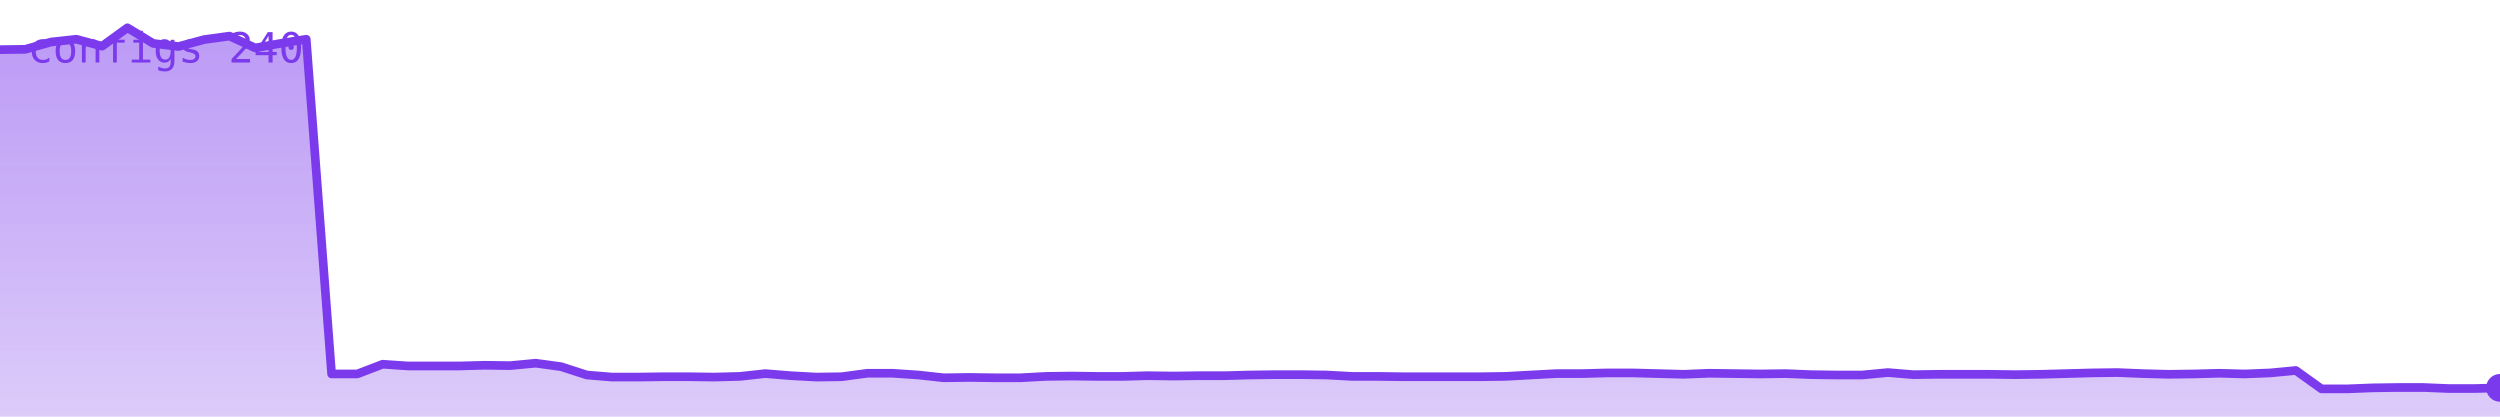
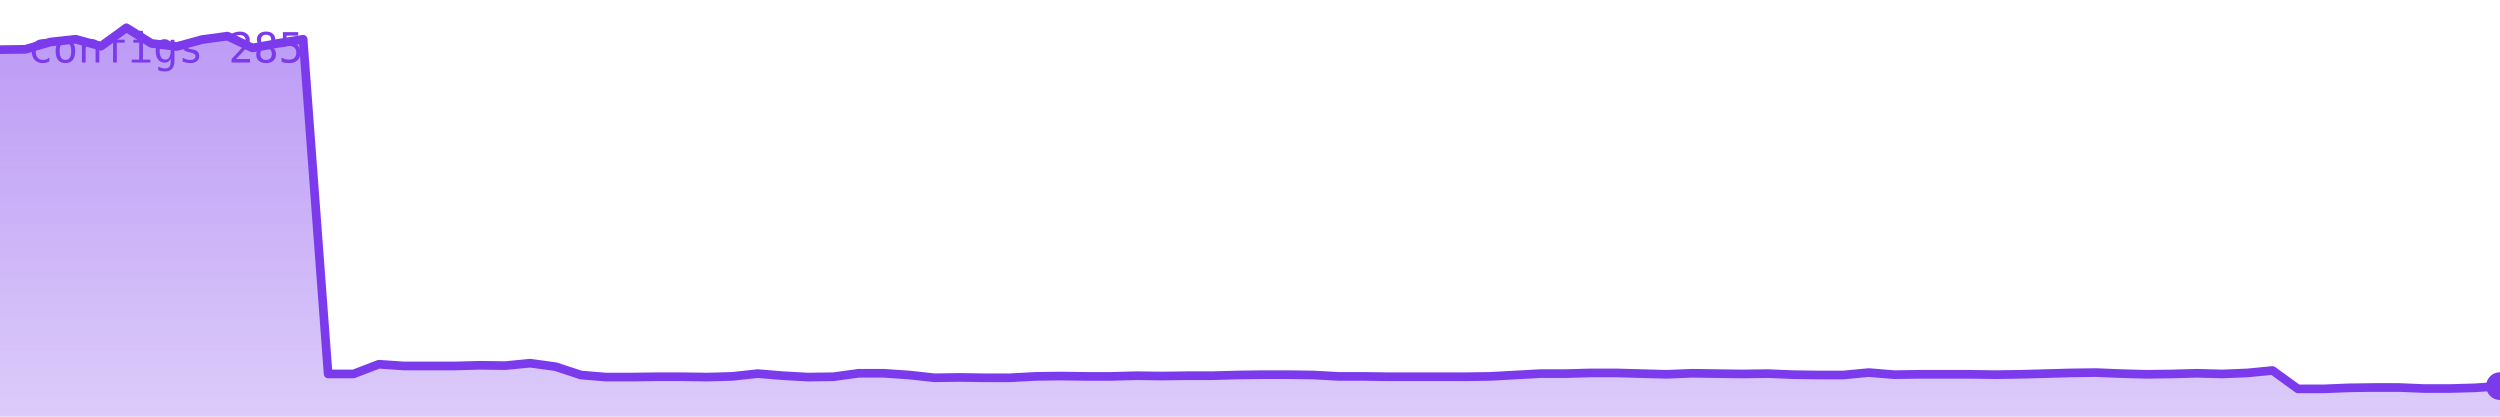
<svg xmlns="http://www.w3.org/2000/svg" viewBox="0 0 720 120" width="720" height="120" role="img" aria-label="configs">
  <defs>
    <linearGradient id="g" x1="0" y1="0" x2="0" y2="1">
      <stop offset="0%" stop-color="#7c3aed" stop-opacity="0.35" />
      <stop offset="100%" stop-color="#7c3aed" stop-opacity="0.02" />
    </linearGradient>
  </defs>
-   <polygon points="0,120 0.0,14.3 7.3,14.2 14.7,12.1 22.0,11.3 29.4,13.3 36.7,8.0 44.1,12.5 51.4,13.4 58.8,11.4 66.1,10.4 73.5,13.8 80.8,12.5 88.2,11.3 95.5,107.7 102.9,107.7 110.2,104.9 117.6,105.4 124.9,105.4 132.2,105.4 139.6,105.2 146.9,105.3 154.3,104.6 161.6,105.6 169.0,108.0 176.3,108.6 183.7,108.6 191.0,108.5 198.4,108.5 205.7,108.6 213.1,108.4 220.4,107.6 227.8,108.2 235.1,108.6 242.4,108.5 249.8,107.5 257.1,107.5 264.5,108.0 271.8,108.8 279.2,108.7 286.5,108.8 293.9,108.8 301.2,108.4 308.6,108.3 315.9,108.4 323.3,108.4 330.6,108.2 338.0,108.3 345.3,108.2 352.7,108.2 360.0,108.0 367.3,107.9 374.7,107.9 382.0,108.0 389.4,108.4 396.7,108.4 404.1,108.5 411.4,108.5 418.8,108.5 426.1,108.5 433.5,108.4 440.8,108.0 448.2,107.6 455.5,107.6 462.9,107.4 470.2,107.4 477.6,107.6 484.9,107.8 492.2,107.5 499.6,107.6 506.9,107.7 514.3,107.6 521.6,107.9 529.0,108.0 536.3,108.0 543.7,107.3 551.0,107.9 558.4,107.8 565.7,107.8 573.1,107.8 580.4,107.9 587.8,107.8 595.1,107.6 602.4,107.4 609.8,107.3 617.1,107.6 624.5,107.8 631.8,107.7 639.2,107.5 646.5,107.7 653.9,107.4 661.2,106.7 668.6,112.0 675.9,112.0 683.3,111.7 690.6,111.6 698.0,111.6 705.3,111.9 712.7,111.9 720.0,111.7 720,120" fill="#7c3aed" opacity="0.25" />
-   <polygon points="0,120 0.0,14.3 7.3,14.2 14.7,12.1 22.0,11.3 29.4,13.3 36.7,8.0 44.1,12.5 51.4,13.4 58.8,11.4 66.1,10.4 73.5,13.8 80.8,12.5 88.2,11.3 95.5,107.7 102.9,107.7 110.2,104.9 117.6,105.4 124.9,105.4 132.2,105.4 139.6,105.2 146.9,105.3 154.3,104.6 161.6,105.6 169.0,108.0 176.3,108.6 183.7,108.6 191.0,108.5 198.4,108.5 205.7,108.6 213.1,108.4 220.4,107.6 227.8,108.2 235.1,108.6 242.4,108.5 249.8,107.5 257.1,107.5 264.5,108.0 271.8,108.8 279.2,108.7 286.5,108.8 293.9,108.8 301.2,108.4 308.6,108.3 315.9,108.4 323.3,108.4 330.6,108.2 338.0,108.3 345.3,108.2 352.7,108.2 360.0,108.0 367.3,107.9 374.7,107.9 382.0,108.0 389.4,108.4 396.7,108.4 404.1,108.5 411.4,108.5 418.8,108.5 426.1,108.5 433.5,108.4 440.8,108.0 448.2,107.6 455.5,107.6 462.9,107.4 470.2,107.4 477.6,107.6 484.9,107.8 492.2,107.5 499.6,107.6 506.9,107.7 514.3,107.6 521.6,107.9 529.0,108.0 536.3,108.0 543.7,107.3 551.0,107.9 558.4,107.8 565.7,107.8 573.1,107.8 580.4,107.9 587.8,107.8 595.1,107.6 602.4,107.4 609.8,107.3 617.1,107.6 624.5,107.8 631.8,107.7 639.2,107.5 646.5,107.7 653.9,107.4 661.2,106.7 668.6,112.0 675.9,112.0 683.3,111.7 690.6,111.6 698.0,111.6 705.3,111.9 712.7,111.9 720.0,111.7 720,120" fill="url(#g)" />
-   <polyline points="0.0,14.3 7.3,14.2 14.7,12.1 22.0,11.3 29.4,13.3 36.7,8.0 44.1,12.5 51.4,13.4 58.8,11.4 66.1,10.4 73.5,13.8 80.8,12.5 88.2,11.3 95.5,107.7 102.9,107.7 110.2,104.9 117.6,105.4 124.9,105.4 132.2,105.4 139.6,105.2 146.9,105.3 154.3,104.6 161.6,105.6 169.0,108.0 176.3,108.6 183.7,108.6 191.0,108.5 198.4,108.5 205.7,108.6 213.1,108.4 220.4,107.6 227.8,108.2 235.1,108.6 242.4,108.5 249.8,107.5 257.1,107.5 264.5,108.0 271.8,108.8 279.2,108.7 286.5,108.8 293.9,108.8 301.2,108.4 308.6,108.3 315.9,108.4 323.3,108.4 330.6,108.2 338.0,108.3 345.3,108.2 352.7,108.2 360.0,108.0 367.3,107.9 374.7,107.9 382.0,108.0 389.4,108.4 396.7,108.4 404.1,108.5 411.4,108.5 418.8,108.5 426.1,108.5 433.5,108.4 440.8,108.0 448.2,107.6 455.5,107.6 462.9,107.4 470.2,107.4 477.6,107.6 484.9,107.8 492.2,107.5 499.6,107.6 506.9,107.7 514.3,107.6 521.6,107.9 529.0,108.0 536.3,108.0 543.7,107.3 551.0,107.9 558.4,107.8 565.7,107.8 573.1,107.8 580.4,107.9 587.8,107.8 595.1,107.6 602.4,107.4 609.8,107.3 617.1,107.6 624.5,107.8 631.8,107.7 639.2,107.5 646.5,107.7 653.9,107.4 661.2,106.7 668.6,112.0 675.9,112.0 683.3,111.7 690.6,111.6 698.0,111.6 705.3,111.9 712.7,111.9 720.0,111.7" fill="none" stroke="#7c3aed" stroke-width="2.5" stroke-linejoin="round" stroke-linecap="round" />
-   <circle cx="720.0" cy="111.7" r="4" fill="#7c3aed" />
-   <text x="8" y="18" font-family="monospace" font-size="12" fill="#7c3aed">configs 240</text>
+   <polygon points="0,120 0.0,14.3 7.3,14.2 14.5,12.1 21.8,11.3 29.1,13.3 36.4,8.0 43.6,12.5 50.9,13.4 58.2,11.4 65.5,10.4 72.7,13.8 80.0,12.5 87.3,11.3 94.5,107.7 101.8,107.7 109.1,104.9 116.4,105.4 123.6,105.4 130.9,105.4 138.2,105.2 145.5,105.3 152.7,104.6 160.0,105.6 167.3,108.0 174.5,108.6 181.8,108.6 189.1,108.5 196.4,108.5 203.6,108.6 210.9,108.4 218.2,107.6 225.5,108.2 232.7,108.6 240.0,108.5 247.3,107.5 254.5,107.5 261.8,108.0 269.1,108.8 276.4,108.7 283.6,108.8 290.9,108.8 298.2,108.4 305.5,108.3 312.7,108.4 320.0,108.4 327.3,108.2 334.5,108.3 341.8,108.2 349.1,108.2 356.4,108.0 363.6,107.9 370.9,107.9 378.2,108.0 385.5,108.4 392.7,108.4 400.0,108.5 407.3,108.5 414.5,108.5 421.8,108.5 429.1,108.4 436.4,108.0 443.6,107.6 450.9,107.6 458.2,107.4 465.5,107.4 472.7,107.6 480.0,107.8 487.3,107.5 494.5,107.6 501.8,107.7 509.1,107.6 516.4,107.9 523.6,108.0 530.9,108.0 538.2,107.3 545.5,107.9 552.7,107.8 560.0,107.8 567.3,107.8 574.5,107.9 581.8,107.8 589.1,107.6 596.4,107.4 603.6,107.3 610.9,107.6 618.2,107.8 625.5,107.7 632.7,107.5 640.0,107.7 647.3,107.4 654.5,106.7 661.8,112.0 669.1,112.0 676.4,111.7 683.6,111.6 690.9,111.6 698.2,111.9 705.5,111.9 712.7,111.7 720.0,111.2 720,120" fill="#7c3aed" opacity="0.25" />
+   <polygon points="0,120 0.0,14.3 7.3,14.2 14.5,12.1 21.8,11.3 29.1,13.3 36.4,8.0 43.6,12.5 50.9,13.4 58.2,11.4 65.5,10.4 72.7,13.8 80.0,12.5 87.3,11.3 94.5,107.7 101.8,107.7 109.1,104.9 116.4,105.4 123.6,105.4 130.9,105.4 138.2,105.2 145.5,105.3 152.7,104.6 160.0,105.6 167.3,108.0 174.5,108.6 181.8,108.6 189.1,108.5 196.4,108.5 203.6,108.6 210.9,108.4 218.2,107.6 225.5,108.2 232.7,108.6 240.0,108.5 247.3,107.5 254.5,107.5 261.8,108.0 269.1,108.8 276.4,108.7 283.6,108.8 290.9,108.8 298.2,108.4 305.5,108.3 312.7,108.4 320.0,108.4 327.3,108.2 334.5,108.3 341.8,108.2 349.1,108.2 356.4,108.0 363.6,107.9 370.9,107.9 378.2,108.0 385.5,108.4 392.7,108.4 400.0,108.5 407.3,108.5 414.5,108.5 421.8,108.5 429.1,108.4 436.4,108.0 443.6,107.6 450.9,107.6 458.2,107.4 465.5,107.4 472.7,107.6 480.0,107.8 487.3,107.5 494.5,107.6 501.8,107.7 509.1,107.6 516.4,107.9 523.6,108.0 530.9,108.0 538.2,107.3 545.5,107.9 552.7,107.8 560.0,107.8 567.3,107.8 574.5,107.9 581.8,107.8 589.1,107.6 596.4,107.4 603.6,107.3 610.9,107.6 618.2,107.8 625.5,107.7 632.7,107.5 640.0,107.7 647.3,107.4 654.5,106.7 661.8,112.0 669.1,112.0 676.4,111.7 683.6,111.6 690.9,111.6 698.2,111.9 705.5,111.9 712.7,111.7 720.0,111.2 720,120" fill="url(#g)" />
+   <polyline points="0.0,14.3 7.3,14.2 14.5,12.1 21.8,11.3 29.1,13.3 36.4,8.0 43.6,12.5 50.9,13.4 58.2,11.4 65.5,10.4 72.7,13.8 80.0,12.5 87.3,11.3 94.5,107.7 101.8,107.7 109.1,104.9 116.4,105.4 123.6,105.4 130.9,105.4 138.2,105.2 145.5,105.3 152.7,104.6 160.0,105.6 167.3,108.0 174.5,108.6 181.8,108.6 189.1,108.5 196.4,108.5 203.6,108.6 210.9,108.4 218.2,107.6 225.5,108.2 232.7,108.6 240.0,108.5 247.3,107.5 254.5,107.5 261.8,108.0 269.1,108.8 276.4,108.7 283.6,108.8 290.9,108.8 298.2,108.4 305.5,108.3 312.7,108.4 320.0,108.4 327.3,108.2 334.5,108.3 341.8,108.2 349.1,108.2 356.4,108.0 363.6,107.9 370.9,107.9 378.2,108.0 385.5,108.4 392.7,108.4 400.0,108.5 407.3,108.5 414.5,108.5 421.8,108.5 429.1,108.4 436.4,108.0 443.6,107.6 450.9,107.6 458.2,107.4 465.5,107.4 472.7,107.6 480.0,107.8 487.3,107.5 494.5,107.6 501.8,107.7 509.1,107.6 516.4,107.9 523.6,108.0 530.9,108.0 538.2,107.3 545.5,107.9 552.7,107.8 560.0,107.8 567.3,107.8 574.5,107.9 581.8,107.8 589.1,107.6 596.4,107.4 603.6,107.3 610.9,107.6 618.2,107.8 625.5,107.7 632.7,107.5 640.0,107.7 647.3,107.4 654.5,106.7 661.8,112.0 669.1,112.0 676.4,111.7 683.6,111.6 690.9,111.6 698.2,111.9 705.5,111.9 712.7,111.7 720.0,111.2" fill="none" stroke="#7c3aed" stroke-width="2.5" stroke-linejoin="round" stroke-linecap="round" />
+   <circle cx="720.0" cy="111.2" r="4" fill="#7c3aed" />
+   <text x="8" y="18" font-family="monospace" font-size="12" fill="#7c3aed">configs 285</text>
</svg>
